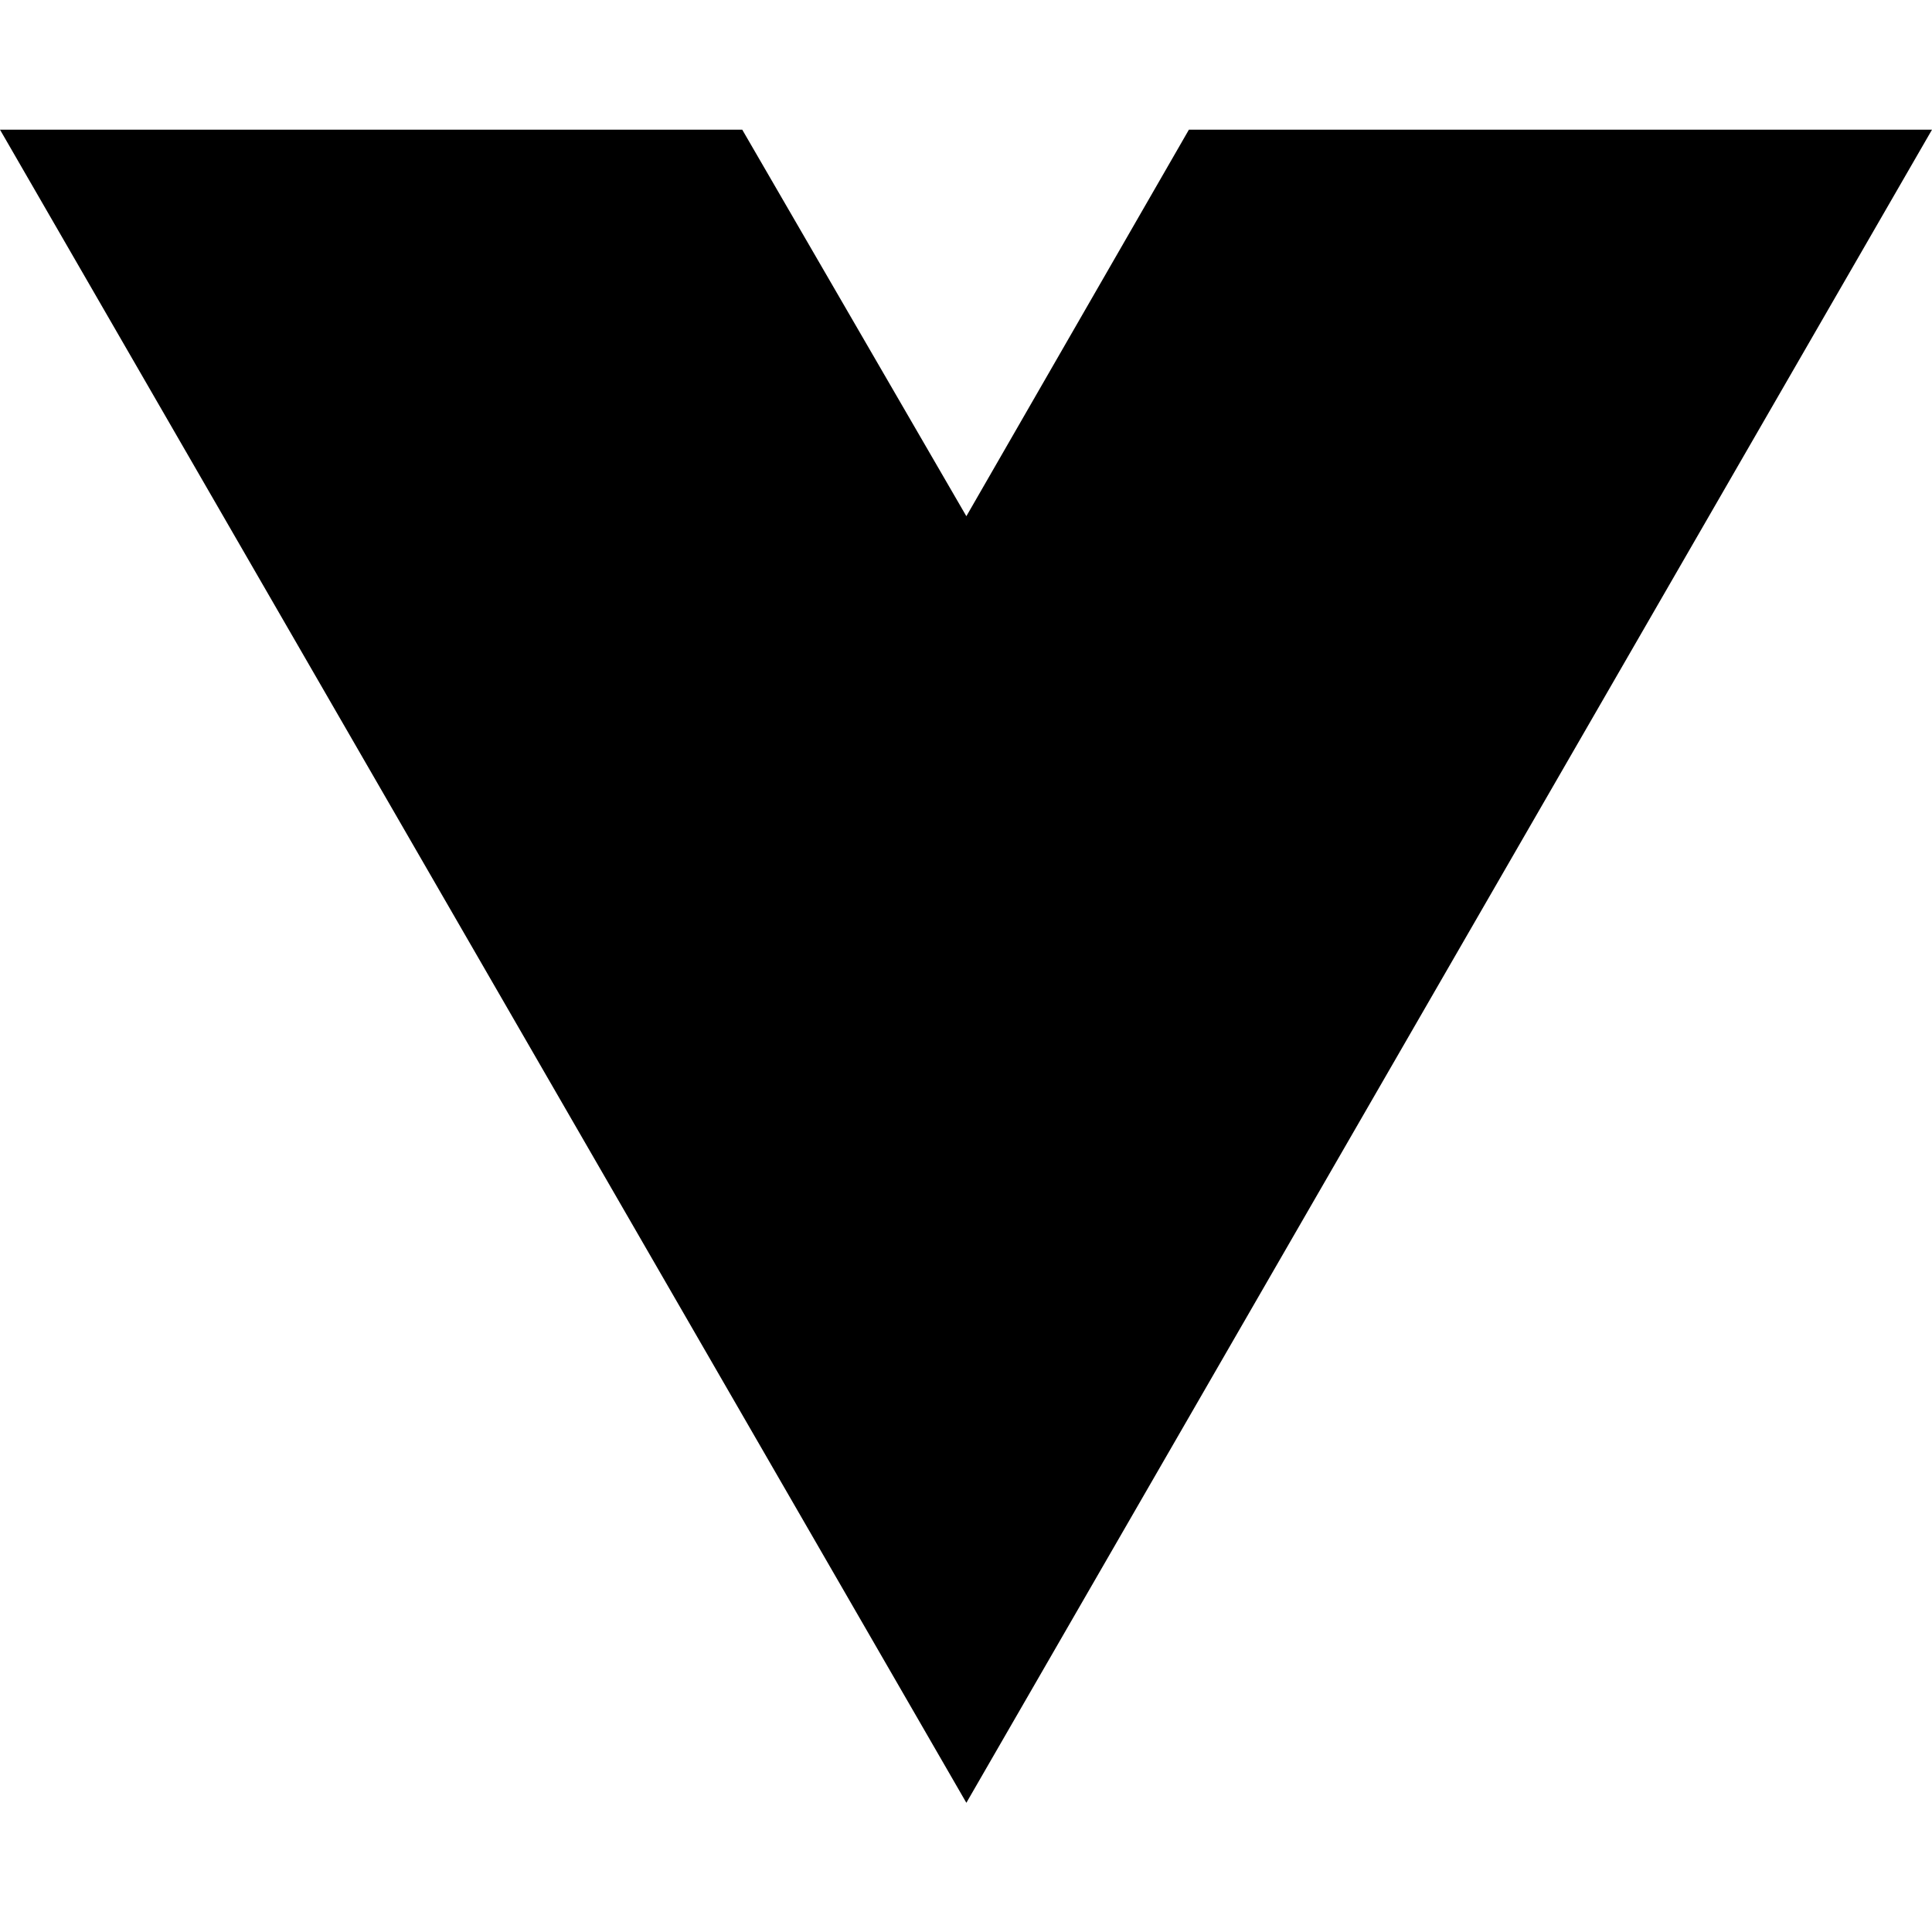
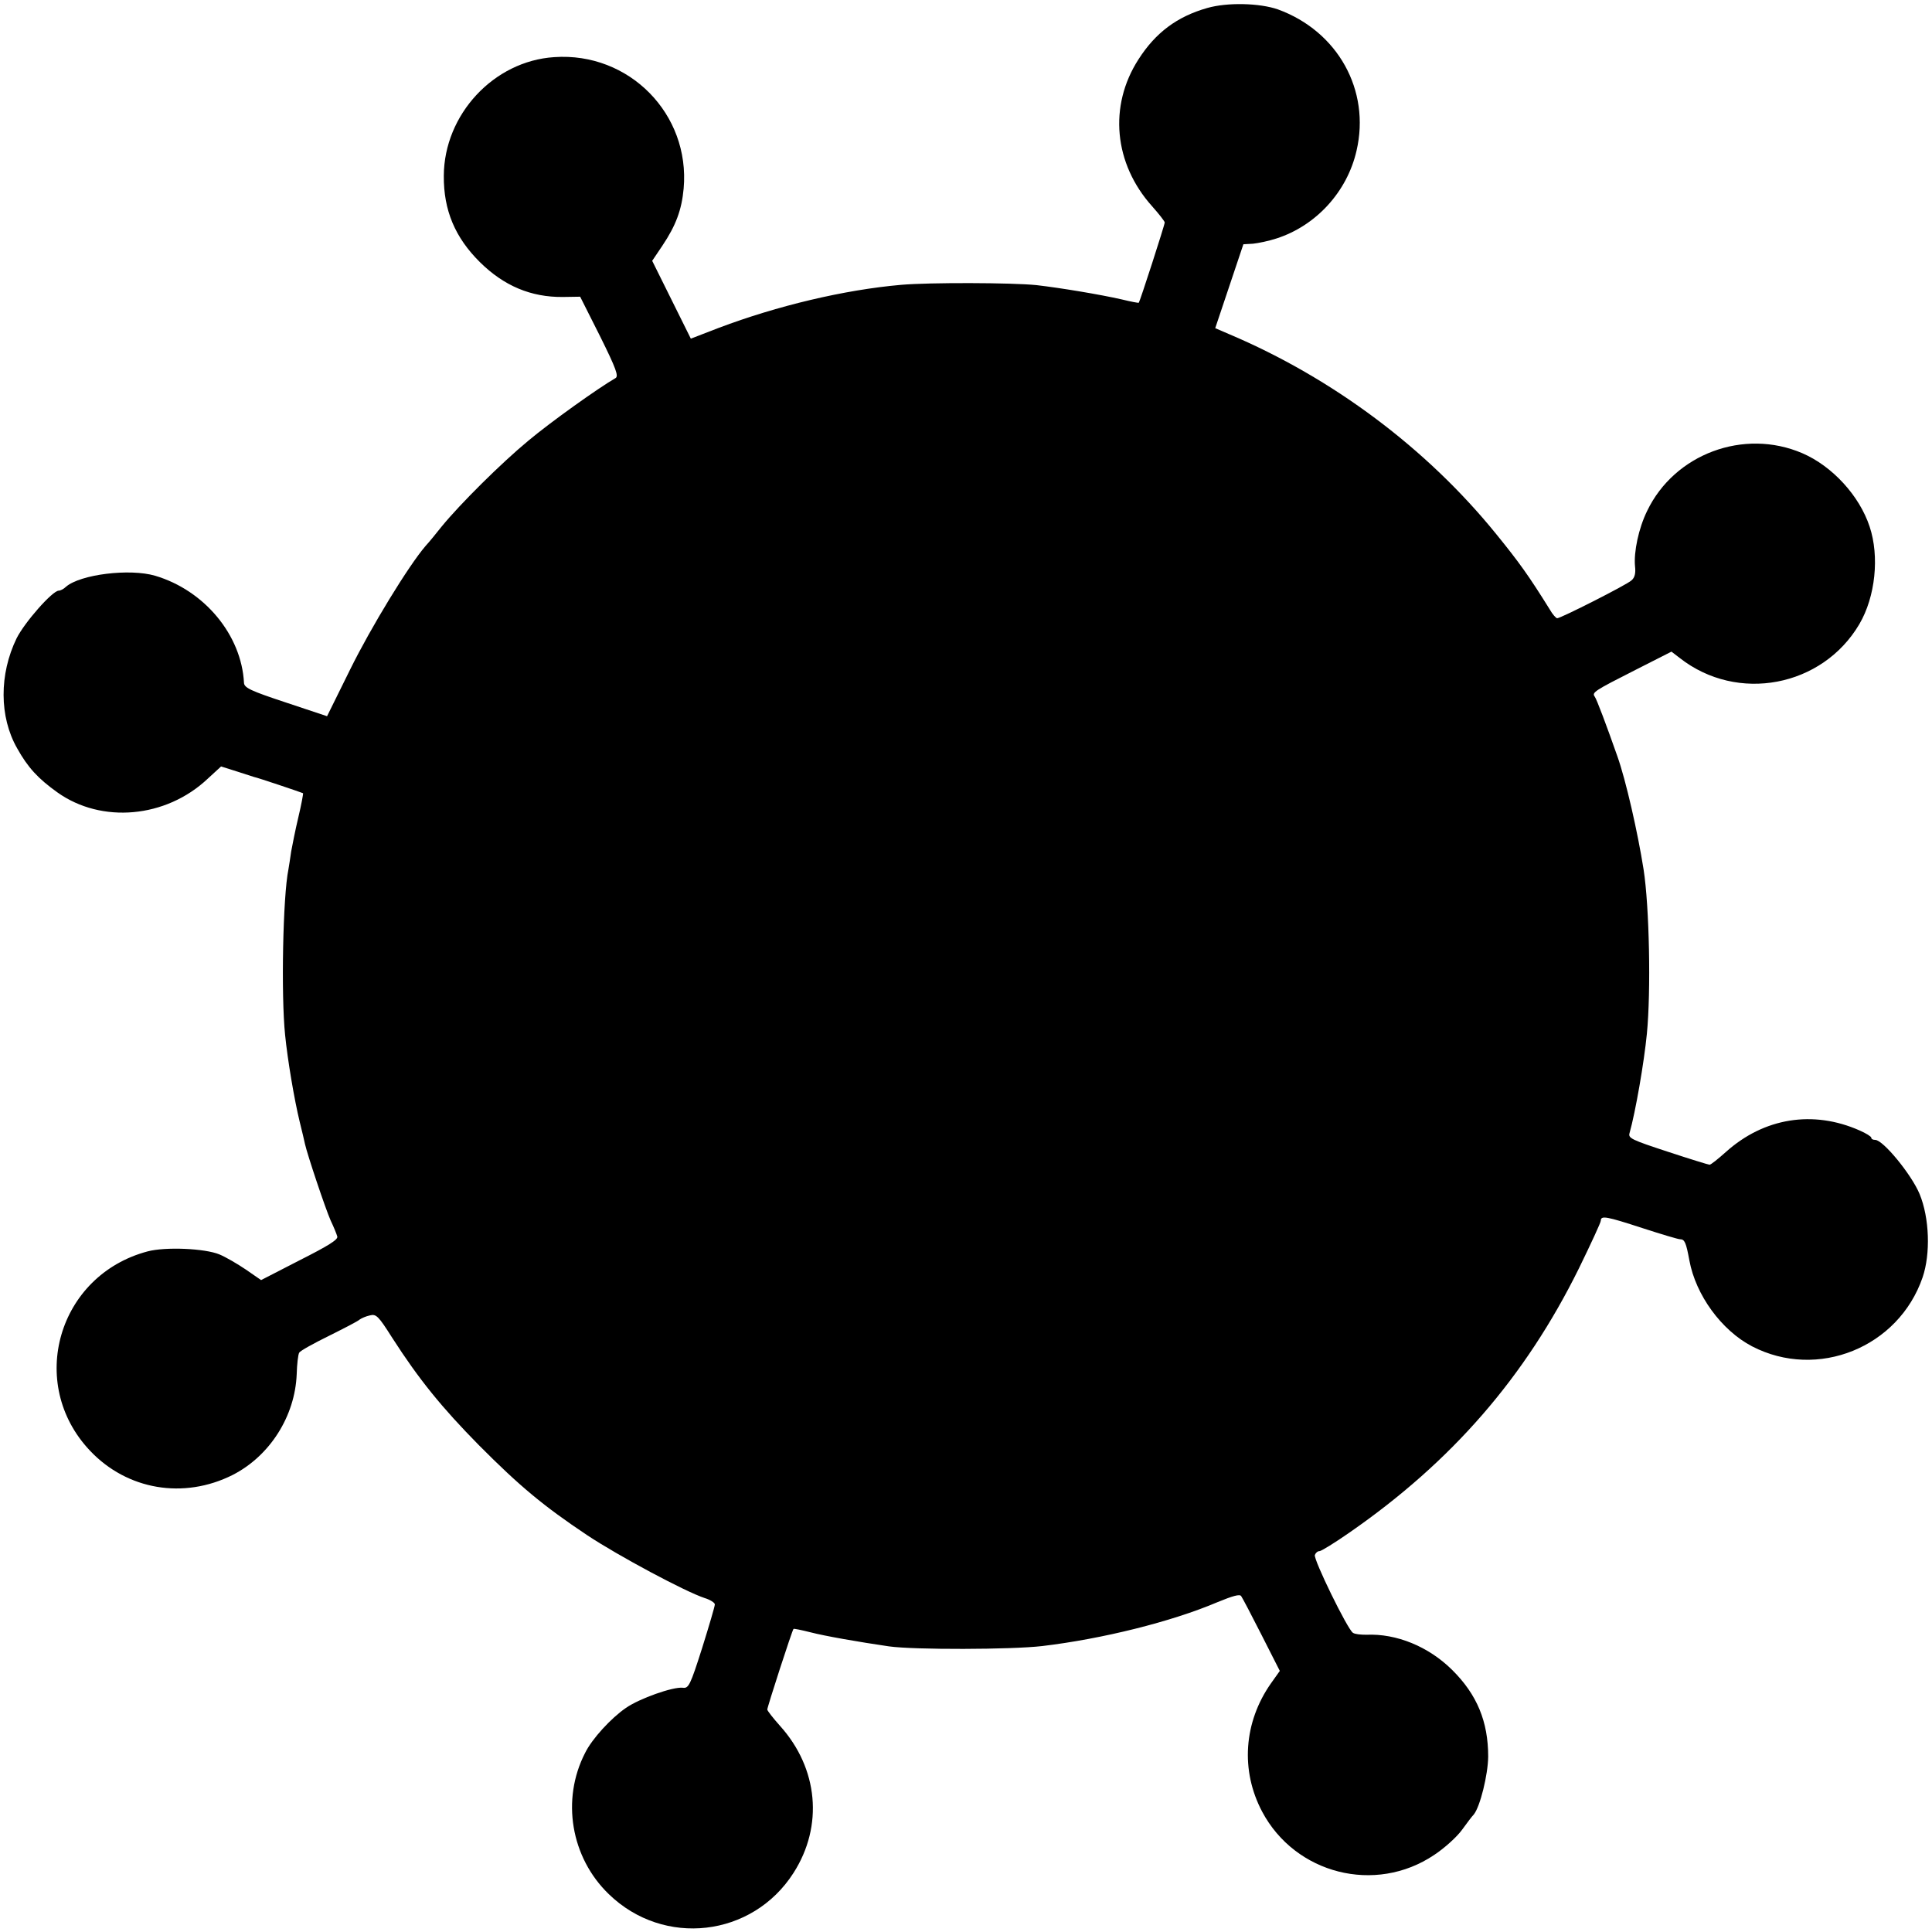
- <svg xmlns="http://www.w3.org/2000/svg" width="16" height="16" viewBox="0 0 16 16" fill="none">
-   <path d="M8.003 14.93L0 1.074H6.147L8.003 4.275L9.846 1.074H16L8.003 14.93Z" fill="black" />
+ <svg xmlns="http://www.w3.org/2000/svg" version="1.0" width="700pt" height="700pt" viewBox="0 0 700 700" preserveAspectRatio="xMidYMid meet">
+   <g transform="translate(0,700) scale(0.1,-0.1)" fill="#000000" stroke="none">
+     <path d="M4374 6971 c-109 -31 -187 -89 -249 -186 -109 -169 -89 -378 49 -532 25 -28 46 -55 46 -59 0 -9 -90 -287 -94 -291 -1 -1 -29 4 -61 12 -79 18 -223 42 -310 52 -90 9 -386 10 -490 1 -206 -18 -449 -76 -661 -156 l-101 -39 -70 141 -70 141 37 55 c49 73 70 130 77 207 24 270 -198 495 -469 476 -219 -14 -399 -208 -400 -430 -1 -125 41 -224 131 -313 87 -86 185 -127 300 -126 l63 1 72 -143 c59 -119 68 -145 56 -152 -61 -35 -235 -159 -316 -227 -98 -81 -247 -229 -314 -311 -19 -24 -45 -56 -58 -70 -62 -72 -198 -295 -273 -447 l-84 -170 -150 50 c-127 42 -150 53 -151 71 -9 173 -143 335 -322 388 -92 27 -271 5 -323 -40 -8 -8 -20 -14 -26 -14 -23 0 -124 -115 -153 -173 -63 -130 -63 -284 2 -398 39 -70 76 -110 146 -160 160 -114 393 -93 544 49 l49 45 57 -18 c31 -10 59 -19 62 -20 12 -2 175 -57 178 -59 1 -2 -6 -41 -17 -87 -11 -46 -22 -102 -26 -124 -3 -23 -8 -52 -10 -65 -20 -97 -27 -455 -12 -600 9 -90 33 -233 53 -315 8 -33 17 -69 19 -80 9 -40 74 -234 93 -277 11 -23 22 -50 24 -58 4 -11 -33 -34 -136 -86 l-140 -72 -55 38 c-31 21 -74 46 -96 55 -53 22 -196 28 -260 11 -325 -86 -439 -479 -209 -722 135 -143 340 -177 517 -88 135 69 226 213 232 365 1 36 5 71 9 78 4 7 53 34 108 61 54 27 105 53 111 59 7 5 23 12 37 15 23 6 31 -2 81 -81 97 -151 180 -253 314 -389 149 -150 235 -221 392 -326 113 -75 356 -205 426 -228 20 -6 37 -17 37 -23 0 -7 -21 -78 -46 -158 -43 -135 -49 -147 -70 -144 -36 4 -157 -39 -206 -73 -54 -37 -123 -112 -148 -163 -87 -169 -52 -379 86 -512 199 -193 520 -156 669 77 109 170 90 379 -49 533 -25 28 -46 55 -46 59 0 9 90 287 95 292 1 2 29 -4 61 -12 54 -14 175 -35 284 -51 91 -13 445 -12 556 1 218 26 468 88 635 159 56 23 81 30 86 22 5 -7 38 -70 74 -141 l66 -130 -32 -45 c-99 -141 -111 -316 -32 -465 120 -226 410 -300 623 -157 38 25 83 66 101 91 18 25 37 50 43 56 23 29 51 143 52 209 0 127 -40 225 -131 315 -85 84 -201 132 -311 127 -20 0 -41 2 -48 7 -19 11 -144 267 -138 282 3 8 10 14 17 14 6 0 55 30 108 67 371 257 637 563 832 958 43 88 79 166 79 172 0 20 20 16 152 -27 68 -22 128 -40 135 -40 17 0 22 -12 34 -77 23 -125 116 -253 227 -311 237 -123 531 -4 618 250 29 85 25 215 -11 302 -29 70 -132 196 -161 196 -8 0 -14 3 -14 8 0 4 -19 16 -42 26 -169 75 -347 46 -485 -78 -28 -25 -54 -46 -59 -46 -4 0 -72 21 -151 47 -131 43 -144 49 -139 67 22 78 53 258 63 361 15 154 9 460 -12 595 -21 133 -64 323 -95 410 -39 111 -75 207 -82 216 -11 15 -2 21 148 97 l130 66 30 -23 c209 -164 517 -105 651 123 58 99 73 245 37 353 -37 112 -135 219 -244 266 -212 91 -463 -3 -562 -209 -31 -63 -49 -149 -44 -201 3 -25 -1 -41 -13 -51 -17 -16 -256 -137 -269 -137 -4 0 -17 14 -27 32 -76 122 -111 171 -194 273 -252 311 -594 566 -967 724 l-51 22 51 152 51 152 35 2 c19 2 58 10 85 19 143 46 256 169 290 318 51 219 -68 433 -285 512 -66 23 -183 26 -256 5z" />
+   </g>
</svg>
